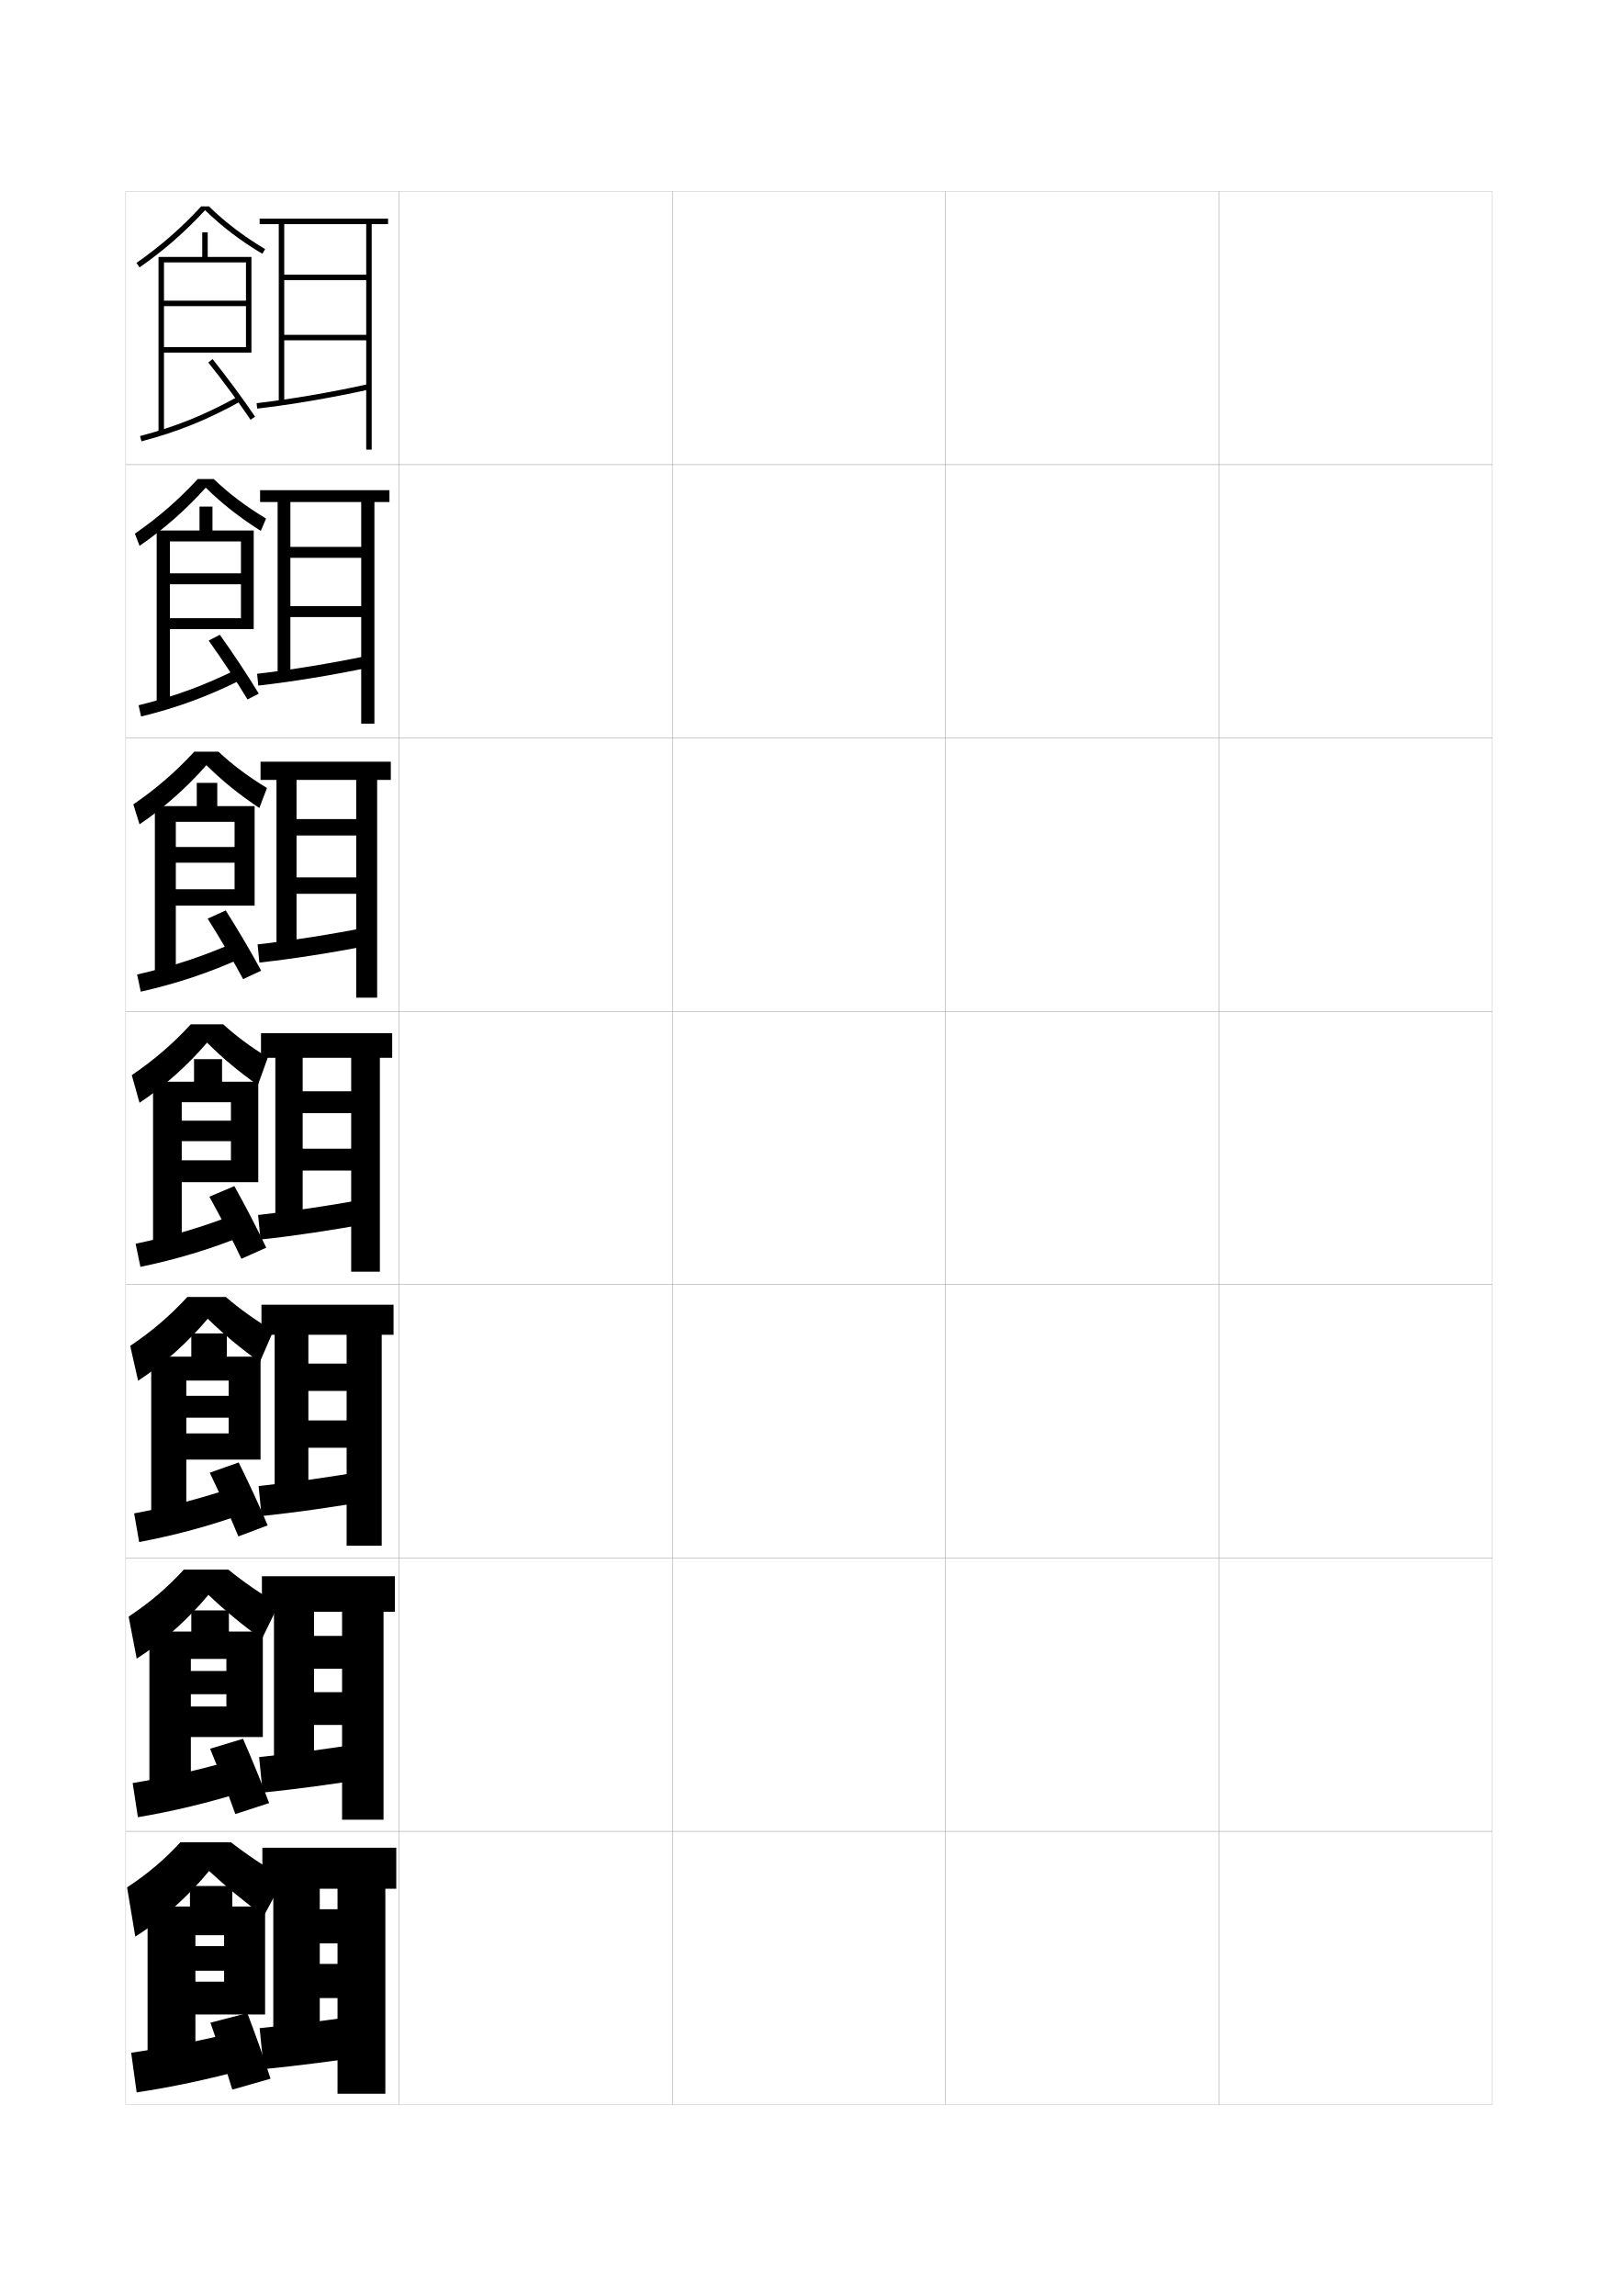
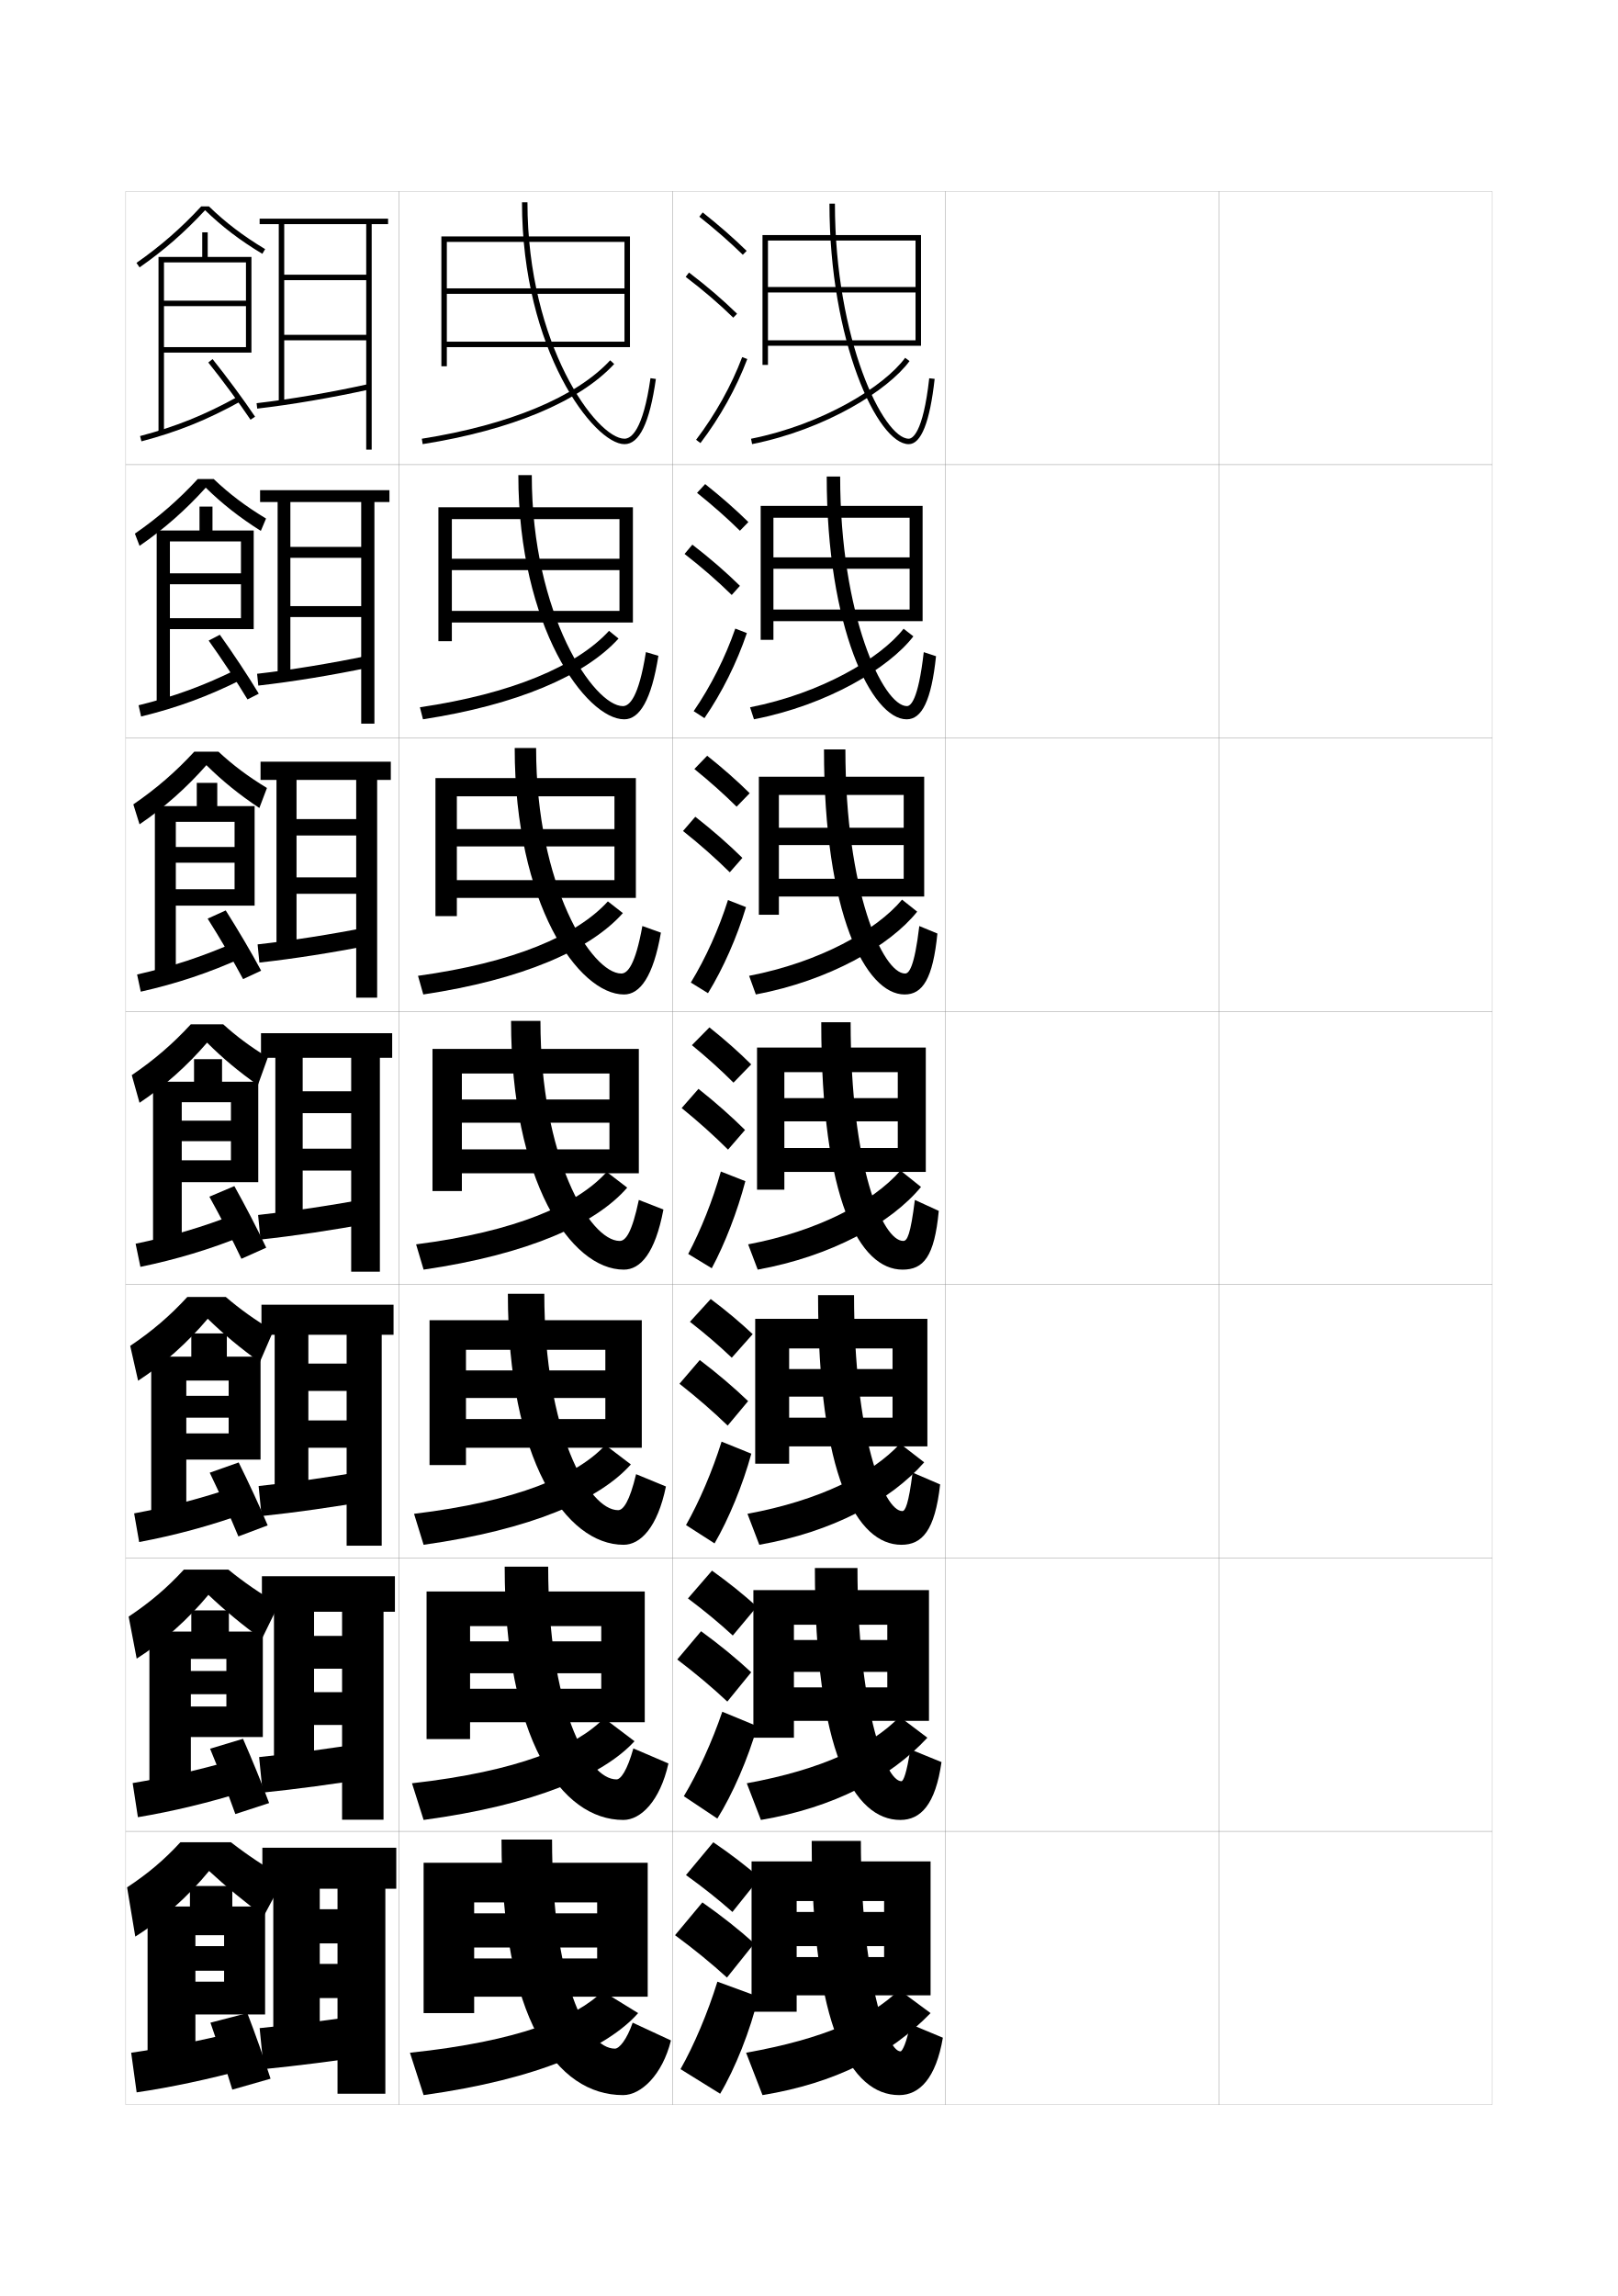
<svg xmlns="http://www.w3.org/2000/svg" version="1.1" id="glyphs" x="0px" y="0px" width="592px" height="840px" viewBox="0 0 592 840" enable-background="new 0 0 592 840" xml:space="preserve">
  <g>
    <rect x="46" y="70" fill="none" stroke="#999999" stroke-width="0.1" width="100" height="100" />
    <rect x="46" y="170" fill="none" stroke="#999999" stroke-width="0.1" width="100" height="100" />
    <rect x="46" y="270" fill="none" stroke="#999999" stroke-width="0.1" width="100" height="100" />
    <rect x="46" y="370" fill="none" stroke="#999999" stroke-width="0.1" width="100" height="100" />
    <rect x="46" y="470" fill="none" stroke="#999999" stroke-width="0.1" width="100" height="100" />
    <rect x="46" y="570" fill="none" stroke="#999999" stroke-width="0.1" width="100" height="100" />
    <rect x="46" y="670" fill="none" stroke="#999999" stroke-width="0.1" width="100" height="100" />
    <rect x="146" y="70" fill="none" stroke="#999999" stroke-width="0.1" width="100" height="100" />
    <rect x="146" y="170" fill="none" stroke="#999999" stroke-width="0.1" width="100" height="100" />
    <rect x="146" y="270" fill="none" stroke="#999999" stroke-width="0.1" width="100" height="100" />
    <rect x="146" y="370" fill="none" stroke="#999999" stroke-width="0.1" width="100" height="100" />
    <rect x="146" y="470" fill="none" stroke="#999999" stroke-width="0.1" width="100" height="100" />
    <rect x="146" y="570" fill="none" stroke="#999999" stroke-width="0.1" width="100" height="100" />
    <rect x="146" y="670" fill="none" stroke="#999999" stroke-width="0.1" width="100" height="100" />
    <rect x="246" y="70" fill="none" stroke="#999999" stroke-width="0.1" width="100" height="100" />
    <rect x="246" y="170" fill="none" stroke="#999999" stroke-width="0.1" width="100" height="100" />
    <rect x="246" y="270" fill="none" stroke="#999999" stroke-width="0.1" width="100" height="100" />
    <rect x="246" y="370" fill="none" stroke="#999999" stroke-width="0.1" width="100" height="100" />
    <rect x="246" y="470" fill="none" stroke="#999999" stroke-width="0.1" width="100" height="100" />
    <rect x="246" y="570" fill="none" stroke="#999999" stroke-width="0.1" width="100" height="100" />
    <rect x="246" y="670" fill="none" stroke="#999999" stroke-width="0.1" width="100" height="100" />
    <rect x="346" y="70" fill="none" stroke="#999999" stroke-width="0.1" width="100" height="100" />
    <rect x="346" y="170" fill="none" stroke="#999999" stroke-width="0.1" width="100" height="100" />
    <rect x="346" y="270" fill="none" stroke="#999999" stroke-width="0.1" width="100" height="100" />
    <rect x="346" y="370" fill="none" stroke="#999999" stroke-width="0.1" width="100" height="100" />
    <rect x="346" y="470" fill="none" stroke="#999999" stroke-width="0.1" width="100" height="100" />
    <rect x="346" y="570" fill="none" stroke="#999999" stroke-width="0.1" width="100" height="100" />
    <rect x="346" y="670" fill="none" stroke="#999999" stroke-width="0.1" width="100" height="100" />
    <rect x="446" y="70" fill="none" stroke="#999999" stroke-width="0.1" width="100" height="100" />
    <rect x="446" y="170" fill="none" stroke="#999999" stroke-width="0.1" width="100" height="100" />
    <rect x="446" y="270" fill="none" stroke="#999999" stroke-width="0.1" width="100" height="100" />
    <rect x="446" y="370" fill="none" stroke="#999999" stroke-width="0.1" width="100" height="100" />
    <rect x="446" y="470" fill="none" stroke="#999999" stroke-width="0.1" width="100" height="100" />
    <rect x="446" y="570" fill="none" stroke="#999999" stroke-width="0.1" width="100" height="100" />
    <rect x="446" y="670" fill="none" stroke="#999999" stroke-width="0.1" width="100" height="100" />
  </g>
  <g>
    <path d="M76.445,75.5h-2.815c-7.228,7.84-14.985,14.617-23.701,20.679l1.143,1.642   c8.814-6.131,16.655-12.996,23.968-20.919   c6.241,6.051,12.735,11.018,20.945,15.956l1.031-1.715   C88.949,86.293,82.566,81.433,76.445,75.5z" />
    <polygon points="90,96 90,110 60,110 60,112 90,112 90,127 60,127 60,129 92,129 92,94 76,94 76,85 74,85 74,94 58,94 58,158.5    60,158.5 60,96  " />
    <path d="M51.246,159.533l0.508,1.934c13.171-3.464,24.006-7.828,36.23-14.592   l-0.969-1.75C74.944,151.805,64.247,156.113,51.246,159.533z" />
    <path d="M76.22,132.625c5.175,6.463,11.239,14.68,15.451,20.934l1.658-1.117   c-4.239-6.295-10.342-14.564-15.549-21.066L76.22,132.625z" />
  </g>
  <g>
    <path d="M75.282,178.418c-7.26,8.067-15.348,15.205-24.219,21.282l-1.707-4.468   c8.541-5.895,15.99-12.375,23-19.983h5.831   c5.718,5.439,11.689,9.954,19.158,14.464l-1.905,4.521   C87.644,189.307,81.342,184.349,75.282,178.418z" />
    <polygon points="88.167,198.083 88.167,209.75 62.167,209.75 62.167,213.75 88.167,213.75    88.167,226.167 62.167,226.167 62.167,230.167 92.833,230.167 92.833,194.083    77.75,194.083 77.75,185.333 73,185.333 73,194.083 57.333,194.083 57.333,258.25    62.167,258.25 62.167,198.083  " />
    <path d="M50.705,258.027l0.923,4.111c13.048-3.189,24.461-7.335,36.859-13.576   l-1.641-3.792C74.658,250.86,63.511,254.894,50.705,258.027z" />
    <path d="M76.349,234.354c4.759,6.668,10.308,15.034,14.209,21.528l4.132-2.098   c-3.903-6.491-9.46-14.846-14.253-21.556L76.349,234.354z" />
  </g>
  <g>
    <path d="M75.526,279.935c-7.207,8.212-15.543,15.623-24.469,21.646l-2.271-7.294   C57.151,288.559,64.293,282.376,71.086,275h8.846   c5.314,4.946,10.874,9.114,17.745,13.284l-2.778,7.328   C87.515,290.696,81.404,285.745,75.526,279.935z" />
    <polygon points="85.833,300.667 85.833,309.875 64.333,309.875 64.333,315.625 85.833,315.625    85.833,325.333 64.333,325.333 64.333,331.333 93.167,331.333 93.167,294.917    79.5,294.917 79.5,286.417 72,286.417 72,294.917 56.667,294.917 56.667,358 64.333,358    64.333,300.667  " />
    <path d="M50.164,356.522l1.338,6.289c12.924-2.915,24.917-6.842,37.487-12.561   l-2.312-5.833C74.373,349.917,62.775,353.676,50.164,356.522z" />
    <path d="M75.979,336.083c4.343,6.875,9.376,15.388,12.968,22.123l6.605-3.078   c-3.567-6.688-8.578-15.127-12.958-22.044L75.979,336.083z" />
  </g>
  <g>
    <path d="M75.77,381.451c-7.154,8.356-15.738,16.041-24.72,22.01l-2.835-10.121   c8.19-5.561,15.023-11.445,21.6-18.59h11.86   c4.911,4.453,10.06,8.274,16.333,12.105l-3.651,10.135   C87.385,392.085,81.467,387.142,75.77,381.451z" />
    <polygon points="84.5,403.25 84.5,410 66.5,410 66.5,417.5 84.5,417.5 84.5,424.5 66.5,424.5 66.5,432.5 94.5,432.5 94.5,395.75    81.25,395.75 81.25,387.5 71,387.5 71,395.75 56,395.75 56,457.75 66.5,457.75 66.5,403.25  " />
    <path d="M49.623,455.017l1.754,8.467c12.801-2.641,25.372-6.349,38.115-11.546   l-2.984-7.875C74.087,448.973,62.039,452.457,49.623,455.017z" />
    <path d="M76.609,437.812c3.928,7.08,8.445,15.741,11.727,22.717l9.078-4.059   C94.184,449.587,89.719,441.062,85.751,433.938L76.609,437.812z" />
  </g>
  <g>
    <path d="M76.013,482.467c-7.249,8.615-16.258,16.678-25.48,22.674l-2.89-12.748   C55.659,487,62.183,481.412,68.543,474.5h14.074   c5.25,4.504,10.765,8.444,17.389,12.404l-4.934,11.422   C88.04,493.288,81.914,488.206,76.013,482.467z" />
    <polygon points="95.333,534 95.333,496.334 83,496.334 83,487.834 70,487.834 70,496.334    55.333,496.334 55.333,557.833 68.167,557.833 68.167,505.084 83.667,505.084    83.667,510.666 68.167,510.666 68.167,518.666 83.667,518.666 83.667,524.416    68.167,524.416 68.167,534  " />
    <path d="M49.082,553.678l1.836,10.479c12.678-2.367,25.827-5.855,38.744-10.531   l-3.323-9.75C73.801,548.195,61.303,551.404,49.082,553.678z" />
    <path d="M76.74,538.791c3.511,7.287,7.514,16.096,10.484,23.312l10.719-4.039   c-2.961-7.08-6.972-15.69-10.609-23.022L76.74,538.791z" />
  </g>
  <g>
    <path d="M76.257,583.483c-7.344,8.874-16.778,17.313-26.24,23.337l-2.945-15.374   c7.841-5.227,14.057-10.517,20.2-17.196h16.287   c5.588,4.554,11.47,8.614,18.444,12.702l-6.217,12.711   C88.695,594.491,82.361,589.271,76.257,583.483z" />
    <polygon points="96.167,635.5 96.167,596.917 83.75,596.917 83.75,589.167 70,589.167 70,596.917    54.667,596.917 54.667,657.916 69.833,657.916 69.833,606.917 82.833,606.917    82.833,611.333 69.833,611.333 69.833,619.833 82.833,619.833 82.833,624.333    69.833,624.333 69.833,635.5  " />
    <path d="M48.541,652.339l1.918,12.489c12.555-2.092,26.283-5.361,39.372-9.516   l-3.662-11.625C73.516,647.418,60.567,650.353,48.541,652.339z" />
    <path d="M76.87,639.771c3.095,7.492,6.583,16.449,9.242,23.906l12.36-4.02   c-2.692-7.276-6.25-15.972-9.555-23.511L76.87,639.771z" />
  </g>
  <g>
    <path d="M76.5,684.5c-7.438,9.132-17.298,17.949-27,24l-3-18c7.666-5.06,13.573-10.052,19.5-16.5   h18.5c5.927,4.604,12.176,8.784,19.5,13l-7.5,14C89.351,695.694,82.809,690.335,76.5,684.5z" />
    <polygon points="97,737 97,697.5 85,697.5 85,690 69.5,690 69.5,697.5 54,697.5 54,758 71.5,758 71.5,708 82,708 82,712 71.5,712    71.5,721 82,721 82,725 71.5,725 71.5,737  " />
    <path d="M86,743.5c-12.771,3.142-26.169,5.8-38,7.5l2,14.5c12.432-1.817,26.738-4.868,40-8.5   L86,743.5z" />
    <path d="M90.5,736.5L77,740c2.68,7.697,5.651,16.803,8,24.5l14-4   C96.578,753.027,93.474,744.247,90.5,736.5z" />
  </g>
  <g>
    <polygon points="134,82 134,100.5 104,100.5 104,102.5 134,102.5 134,122.5 104,122.5 104,124.5 134,124.5 134,164.5 136,164.5    136,82 142,82 142,80 95,80 95,82 102,82 102,147 104,147 104,82  " />
    <path d="M93.885,147.507l0.23,1.986c12.702-1.477,26.914-3.903,41.1-7.017   l-0.43-1.953C120.664,143.622,106.521,146.037,93.885,147.507z" />
  </g>
  <g>
    <g>
      <polygon points="132.167,183.667 132.167,200.083 106.25,200.083 106.25,204.083     132.167,204.083 132.167,221.75 106.25,221.75 106.25,225.75 132.167,225.75 132.167,264.75     137,264.75 137,183.667 142.5,183.667 142.5,179.333 95.167,179.333     95.167,183.667 101.583,183.667 101.583,246.917 106.25,246.917 106.25,183.667   " />
      <path d="M94.07,246.506l0.442,4.321c12.672-1.441,26.721-3.743,40.833-6.68    l-0.608-4.294C120.696,242.772,106.648,245.074,94.07,246.506z" />
    </g>
    <g>
      <polygon points="130.333,285.333 130.333,299.667 108.5,299.667 108.5,305.667 130.333,305.667     130.333,321 108.5,321 108.5,327 130.333,327 130.333,365 138,365 138,285.333 143,285.333 143,278.667     95.333,278.667 95.333,285.333 101.167,285.333 101.167,346.833 108.5,346.833     108.5,285.333   " />
      <path d="M94.256,345.505l0.654,6.657c12.643-1.406,26.529-3.582,40.566-6.344    l-0.787-6.635C120.728,341.923,106.776,344.111,94.256,345.505z" />
    </g>
    <g>
      <polygon points="128.5,387 128.5,399.25 110.75,399.25 110.75,407.25 128.5,407.25 128.5,420.25 110.75,420.25 110.75,428.25     128.5,428.25 128.5,465.25 139,465.25 139,387 143.5,387 143.5,378 95.5,378 95.5,387 100.75,387 100.75,446.75 110.75,446.75     110.75,387   " />
      <path d="M94.442,444.504l0.865,8.992c12.613-1.37,26.337-3.421,40.3-6.008    l-0.965-8.977C120.76,441.074,106.904,443.148,94.442,444.504z" />
    </g>
    <g>
      <polygon points="126.833,488.334 126.833,498.875 112.833,498.875 112.833,508.875 126.833,508.875     126.833,519.667 112.833,519.667 112.833,529.666 126.833,529.666 126.833,565.5     139.667,565.5 139.667,488.334 144,488.334 144,477.334 95.667,477.334 95.667,488.334     100.5,488.334 100.5,546.666 112.833,546.666 112.833,488.334   " />
      <path d="M94.628,543.67l1.077,10.994c12.584-1.334,26.144-3.26,40.033-5.672    l-1.144-10.984C120.792,540.392,107.032,542.353,94.628,543.67z" />
    </g>
    <g>
      <polygon points="125.167,589.667 125.167,598.5 114.917,598.5 114.917,610.5 125.167,610.5     125.167,619.084 114.917,619.084 114.917,631.083 125.167,631.083 125.167,665.75     140.333,665.75 140.333,589.667 144.5,589.667 144.5,576.667 95.833,576.667 95.833,589.667     100.25,589.667 100.25,646.583 114.917,646.583 114.917,589.667   " />
      <path d="M94.814,642.835l1.288,12.997c12.554-1.299,25.951-3.1,39.767-5.336    l-1.322-12.992C120.824,639.709,107.161,641.557,94.814,642.835z" />
    </g>
  </g>
  <g>
    <polygon points="123.5,691 123.5,698.5 117,698.5 117,711 123.5,711 123.5,718.5 117,718.5 117,731 123.5,731 123.5,766 141,766    141,691 145,691 145,676 96,676 96,691 100,691 100,746.5 117,746.5 117,691  " />
    <path d="M134.5,737c-13.644,2.027-27.211,3.76-39.5,5l1.5,15c12.524-1.264,25.759-2.939,39.5-5   L134.5,737z" />
  </g>
+   <g>
+     <polygon points="161.5,86.5 161.5,134 163.5,134 163.5,88.5 228.5,88.5 228.5,105.5 163.5,105.5 163.5,107.5 228.5,107.5    228.5,125 163.5,125 163.5,127 230.5,127 230.5,86.5  " />
+     <path d="M228.5,162.5c-11.132,0-37.5-34.347-37.5-88.5h2c0,52.026,25.262,86.5,35.5,86.5   c2.375,0,6.77-2.876,9.51-22.141l1.98,0.281C237.706,154.695,233.948,162.5,228.5,162.5z" />
+     <path d="M154.656,162.487l-0.312-1.975c32.017-5.073,56.494-15.263,68.922-28.692   l1.469,1.359C212.002,146.937,187.115,157.346,154.656,162.487z" />
+   </g>
+   <g>
+     <g>
+       <polygon points="160.416,185.583 160.416,234.583 165.333,234.583 165.333,189.917     226.667,189.917 226.667,204.416 165.333,204.416 165.333,208.583 226.667,208.583     226.667,223.5 165.333,223.5 165.333,227.75 231.583,227.75 231.583,185.583   " />
+       <path d="M227.917,258.333c2.326,0,5.763-2.962,8.423-19.761l4.57,1.354    c-2.538,16.078-6.857,23.239-12.494,23.239c-13.906,0-38.75-33.728-38.75-89.333h4.917    C194.583,225.071,217.406,258.333,227.917,258.333z" />
+       <path d="M153.646,258.758c33.449-4.943,57.314-14.998,69.198-27.962l3.479,2.823    c-12.345,13.623-37.22,24.256-71.552,29.539L153.646,258.758z" />
+     </g>
+     <g>
+       <polygon points="159.333,284.667 159.333,335.167 167.167,335.167 167.167,291.333     224.833,291.333 224.833,303.333 167.167,303.333 167.167,309.667 224.833,309.667     224.833,322 167.167,322 167.167,328.5 232.667,328.5 232.667,284.667   " />
+       <path d="M227.333,356.167c2.277,0,5.132-3.049,7.712-17.38l6.785,2.427    c-2.792,16.101-7.671,22.62-13.497,22.62c-16.681,0-40-33.11-40-90.167h7.833    C196.167,324.117,216.551,356.167,227.333,356.167z" />
+       <path d="M152.948,357.004c34.88-4.812,58.135-14.731,69.474-27.23l5.489,4.286    c-11.958,13.489-36.821,24.345-73.026,29.77L152.948,357.004z" />
+     </g>
+     <g>
+       <polygon points="158.25,383.75 158.25,435.75 169,435.75 169,392.75 223,392.75 223,402.25 169,402.25 169,410.75 223,410.75     223,420.5 169,420.5 169,429.25 233.75,429.25 233.75,383.75   " />
+       <path d="M226.75,454c2.228,0,4.5-3.136,7-15l9,3.5c-3.045,16.124-8.485,22-14.5,22    c-19.455,0-41.25-32.492-41.25-91h10.75C197.75,423.162,215.696,454,226.75,454z" />
+       <path d="M152.25,455.25c36.312-4.681,58.955-14.466,69.75-26.5l7.5,5.75    c-11.571,13.354-36.423,24.435-74.5,30L152.25,455.25z" />
+     </g>
+     <g>
+       <polygon points="157.167,483 157.167,536 170.5,536 170.5,493.834 221.5,493.834 221.5,501.375 170.5,501.375     170.5,511.459 221.5,511.459 221.5,519.166 170.5,519.166 170.5,529.667 234.833,529.667     234.833,483   " />
+       <path d="M226.167,552.5c1.893,0,4.192-3.172,6.583-13.167l10.917,4.501    c-3.076,14.975-9.317,21.333-15.5,21.333c-21.116,0-42.333-30.995-42.333-91.833    h13.333C199.167,523.597,215.285,552.5,226.167,552.5z" />
+       <path d="M151.5,553.834c37.519-4.521,59.637-13.973,70-25.168l9.333,7.102    C219.375,548.639,194.359,559.625,155,565.167L151.5,553.834z" />
+     </g>
+     <g>
+       <polygon points="156.083,582.25 156.083,636.25 172,636.25 172,594.917 220,594.917 220,600.5 172,600.5     172,612.167 220,612.167 220,617.833 172,617.833 172,630.084 235.917,630.084 235.917,582.25       " />
+       <path d="M225.583,651c1.558,0,3.885-3.209,6.167-11.334l12.833,5.501    c-3.107,13.825-10.148,20.667-16.5,20.667c-22.776,0-43.416-29.498-43.416-92.667    h15.916C200.583,624.031,214.873,651,225.583,651z" />
+       <path d="M150.75,652.417c38.726-4.361,60.319-13.479,70.25-23.834l11.167,8.451    C220.822,649.422,195.641,660.316,155,665.834L150.75,652.417z" />
+     </g>
+   </g>
+   <g>
+     <polygon points="218.5,712.5 218.5,716.5 173.5,716.5 173.5,730.5 237,730.5 237,681.5 155,681.5 155,736.5 173.5,736.5 173.5,696    218.5,696 218.5,700 173.5,700 173.5,712.5  " />
+     <path d="M225,749.5c-10.539,0-23-25.034-23-76.5h-18.5c0,65.5,20.062,93.5,44.5,93.5   c6.52,0,14.36-7.323,17.5-20l-14-6.5C229.326,746.255,226.585,749.5,225,749.5z" />
+     <path d="M150,751l5,15.5c41.923-5.837,67.269-17.319,78.5-30l-13-8   C211.001,738.014,189.932,746.799,150,751z" />
+   </g>
+   <g>
+     <path d="M251,686c6.32,4.532,11.996,9.057,17,13.5l10-12.5c-4.965-4.321-10.732-8.76-17-13   L251,686z" />
+     <path d="M266,723.5l10-12.5c-5.549-4.986-11.995-10.107-19-15l-10,12   C254.064,713.204,260.408,718.398,266,723.5z" />
+     <path d="M277.5,730.5c-2.919,12.319-8.596,26.487-14,35.5l-14.5-9   c4.979-8.802,9.985-20.634,13.5-32L277.5,730.5z" />
+   </g>
+   <g>
+     <path d="M251.723,584.791c6.082,4.551,11.587,9.127,16.405,13.572l8.827-10.561   c-4.791-4.354-10.382-8.864-16.429-13.178L251.723,584.791z" />
+     <path d="M266.129,622.531l8.742-10.729c-5.37-4.982-11.596-10.103-18.346-15.013   l-8.716,10.338C254.6,612.289,260.729,617.463,266.129,622.531z" />
+     <path d="M277.099,631.535c-3.34,11.822-9.099,24.979-14.62,33.795l-12.263-8.178   c5.171-8.613,10.333-19.912,14.073-30.909L277.099,631.535z" />
+   </g>
+   <g>
+     <path d="M252.446,483.583c5.658,4.401,10.825,8.859,15.31,13.144l7.654-8.621   c-4.471-4.224-9.715-8.633-15.357-12.855L252.446,483.583z" />
+     <path d="M266.258,521.562l7.483-8.959c-5.191-4.979-11.196-10.098-17.692-15.025   l-7.431,8.676C255.135,511.373,261.051,516.528,266.258,521.562z" />
+     <path d="M274.915,531.836c-3.139,11.488-8.286,23.925-13.457,32.825l-10.444-6.706   c4.909-8.688,9.63-19.714,13.015-30.527L274.915,531.836z" />
+   </g>
+   <g>
+     <g>
+       <path d="M255.879,79.283c5.9,4.677,11.257,9.363,15.922,13.932l1.398-1.43    c-4.714-4.616-10.124-9.35-16.078-14.068L255.879,79.283z" />
+       <path d="M250.894,101.295c6.494,4.947,12.188,9.828,17.408,14.921l1.396-1.432    c-5.278-5.15-11.033-10.083-17.592-15.079L250.894,101.295z" />
+       <path d="M254.703,160.896l1.594,1.209c7.186-9.465,13.112-20.099,17.139-30.751    l-1.871-0.707C267.605,141.121,261.774,151.581,254.703,160.896z" />
+     </g>
+     <g>
+       <path d="M255.055,180.314c5.802,4.646,11.094,9.331,15.687,13.86l3.092-3.18    c-4.623-4.552-9.977-9.258-15.814-13.891L255.055,180.314z" />
+       <path d="M267.742,217.676l3.006-3.351c-5.19-5.092-10.955-10.086-17.408-15.065    l-2.857,3.398C256.894,207.648,262.591,212.614,267.742,217.676z" />
+       <path d="M273.279,231.615c-3.664,10.819-9.127,21.814-15.523,31.119l-3.938-2.551    c6.263-9.13,11.577-19.688,15.227-30.214L273.279,231.615z" />
+     </g>
+     <g>
+       <path d="M254.073,281.345c5.703,4.616,10.932,9.298,15.451,13.788l4.787-4.931    c-4.532-4.486-9.829-9.165-15.55-13.712L254.073,281.345z" />
+       <path d="M267.025,319.135l4.616-5.27c-5.101-5.033-10.876-10.09-17.223-15.052    l-4.502,5.206C256.243,309.053,261.942,314.104,267.025,319.135z" />
+       <path d="M272.966,331.875c-3.302,10.986-8.301,22.342-13.908,31.488l-6.281-3.893    c5.454-8.946,10.252-19.602,13.591-30.18L272.966,331.875z" />
+     </g>
+     <g>
+       <path d="M253.17,382.375c5.604,4.586,10.77,9.266,15.215,13.716l6.48-6.682    c-4.441-4.422-9.681-9.073-15.285-13.534L253.17,382.375z" />
+       <path d="M266.388,420.595l6.225-7.189c-5.013-4.974-10.797-10.093-17.039-15.037    l-6.146,7.014C255.67,410.458,261.373,415.594,266.388,420.595z" />
+       <path d="M272.73,432.137c-2.938,11.153-7.474,22.87-12.293,31.855l-8.625-5.234    c4.646-8.762,8.927-19.516,11.957-30.145L272.73,432.137z" />
+     </g>
+   </g>
+   <g>
+     <polygon points="279,86 279,133.5 281,133.5 281,88 335,88 335,105 281,105 281,107 335,107 335,124.5 281,124.5 281,126.5    337,126.5 337,86  " />
+     <path d="M332.5,162.5c-11.407,0-29-37.788-29-88h2c0,49.683,17.758,86,27,86   c1.186,0,5.23-1.595,7.506-22.11l1.988,0.221   C340.235,154.462,337.041,162.5,332.5,162.5z" />
+     <path d="M275.196,162.48l-0.393-1.961c26.405-5.284,48.761-19.2,56.39-29.61   l1.613,1.182C324.956,142.806,302.097,157.098,275.196,162.48z" />
+   </g>
+   <g>
+     <g>
+       <polygon points="278.333,185.083 278.333,234.083 283,234.083 283,189.417 332.833,189.417     332.833,203.917 283,203.917 283,208.083 332.833,208.083 332.833,223 283,223 283,227.25     337.583,227.25 337.583,185.083   " />
+       <path d="M331.75,263.166c-12.83,0-29.25-33.602-29.25-88.833h4.916    c0,50.714,15.731,84,24.417,84c1.276,0,4.121-1.795,6.171-19.74l4.492,1.48    C340.795,256.265,337.317,263.166,331.75,263.166z" />
+       <path d="M274.452,258.763c26.056-5.121,47.683-17.914,56.177-28.74l3.575,2.788    c-8.91,11.593-31.466,25.131-58.323,30.343L274.452,258.763z" />
+     </g>
+     <g>
+       <polygon points="277.667,284.167 277.667,334.667 285,334.667 285,290.833 330.666,290.833     330.666,302.833 285,302.833 285,309.167 330.666,309.167 330.666,321.5 285,321.5 285,328     338.166,328 338.166,284.167   " />
+       <path d="M331,363.833c-14.252,0-29.5-29.417-29.5-89.667h7.833c0,51.745,13.704,82,21.833,82    c1.367,0,3.387-1.995,5.211-17.37l6.621,2.74    C341.354,358.068,337.594,363.833,331,363.833z" />
+       <path d="M274.101,357.006c25.706-4.958,46.605-16.628,55.963-27.87l5.537,4.394    c-9.969,12.471-32.221,25.255-59.036,30.296L274.101,357.006z" />
+     </g>
+     <g>
+       <polygon points="277,383.25 277,435.25 287,435.25 287,392.25 328.5,392.25 328.5,401.75 287,401.75 287,410.25 328.5,410.25     328.5,420 287,420 287,428.75 338.75,428.75 338.75,383.25   " />
+       <path d="M330.25,464.5c-15.674,0-29.75-25.231-29.75-90.5h10.75c0,52.776,11.677,80,19.25,80    c1.458,0,2.651-2.194,4.25-15l8.75,4C341.914,459.872,337.871,464.5,330.25,464.5z" />
+       <path d="M273.75,455.25c25.354-4.794,45.527-15.343,55.75-27l7.5,6    c-11.029,13.349-32.977,25.38-59.75,30.25L273.75,455.25z" />
+     </g>
+   </g>
+   <g>
+     <polygon points="276.333,482.5 276.333,535.5 288.75,535.5 288.75,493.334 326.583,493.334    326.583,500.875 288.75,500.875 288.75,510.959 326.583,510.959 326.583,518.666 288.75,518.666    288.75,529.166 339.334,529.166 339.334,482.5  " />
+     <path d="M330.166,552.833c1.086,0,2.301-2.589,3.75-14.083L344,543.084   c-1.9,16.949-6.613,22.083-14.166,22.083c-16.32,0-30.5-24.97-30.5-91.333H312.5   C312.5,525.045,323.344,552.833,330.166,552.833z" />
+     <path d="M273.5,553.834c26.427-4.9,45.556-14.517,55.834-25.668L338.166,535   c-12.334,14.018-33.602,25.467-60.333,30.167L273.5,553.834z" />
+   </g>
+   <g>
+     <polygon points="275.667,581.75 275.667,635.75 290.5,635.75 290.5,594.417 324.666,594.417 324.666,600    290.5,600 290.5,611.667 324.666,611.667 324.666,617.333 290.5,617.333 290.5,629.583    339.917,629.583 339.917,581.75  " />
+     <path d="M329.833,651.666c0.714,0,1.948-2.984,3.25-11.666L344.5,644.667   c-2.215,15.528-7.597,21.167-15.083,21.167c-16.967,0-31.25-24.707-31.25-92.167H313.75   C313.75,623.312,323.762,651.666,329.833,651.666z" />
+     <path d="M273.25,652.417c27.499-5.005,45.584-13.689,55.917-24.334L339.333,635.75   c-13.639,14.686-34.228,25.555-60.916,30.084L273.25,652.417z" />
+   </g>
+   <g>
+     <polygon points="323.5,712 323.5,716 291.5,716 291.5,730 340.5,730 340.5,681 275,681 275,736 291.5,736 291.5,695.5 323.5,695.5    323.5,699.5 291.5,699.5 291.5,712  " />
+     <path d="M329.5,750.5c-5.32,0-14.5-28.919-14.5-77h-18c0,68.556,14.387,93,32,93   c7.42,0,13.471-6.144,16-21l-12-5C331.846,747.12,330.166,750.5,329.5,750.5z" />
+     <path d="M273,751l6,15.5c26.646-4.357,46.556-14.646,61.5-30L329,728   C318.612,738.138,301.571,745.891,273,751z" />
+   </g>
</svg>
